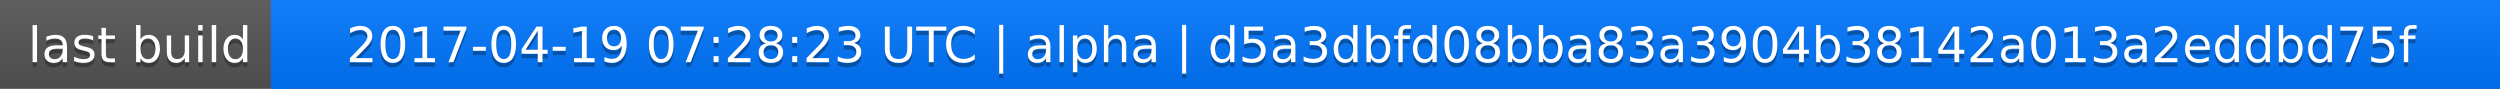
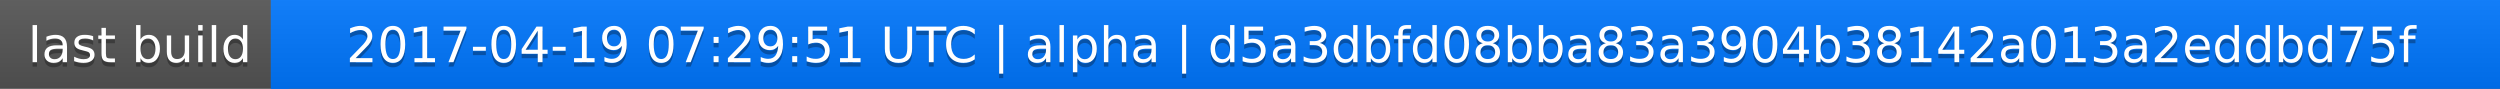
<svg xmlns="http://www.w3.org/2000/svg" width="563" height="20">
  <linearGradient id="a" x2="0" y2="100%">
    <stop offset="0" stop-color="#bbb" stop-opacity=".1" />
    <stop offset="1" stop-opacity=".1" />
  </linearGradient>
  <rect rx="0" width="563" height="20" fill="#555" />
  <rect rx="0" x="61" width="502" height="20" fill="#07f" />
  <path fill="#07f" d="M61 0h4v20h-4z" />
  <rect rx="0" width="563" height="20" fill="url(#a)" />
  <g fill="#fff" text-anchor="middle" font-family="DejaVu Sans,Verdana,Geneva,sans-serif" font-size="11">
    <text x="31.5" y="15" fill="#010101" fill-opacity=".3">last build</text>
    <text x="31.5" y="14">last build</text>
-     <text x="311" y="15" fill="#010101" fill-opacity=".3">2017-04-19 07:28:23 UTC | alpha | d5a3dbfd08bba83a3904b38142a013a2eddbd75f</text>
-     <text x="311" y="14">2017-04-19 07:28:23 UTC | alpha | d5a3dbfd08bba83a3904b38142a013a2eddbd75f</text>
+     <text x="311" y="15" fill="#010101" fill-opacity=".3">2017-04-19 07:29:51 UTC | alpha | d5a3dbfd08bba83a3904b38142a013a2eddbd75f</text>
+     <text x="311" y="14">2017-04-19 07:29:51 UTC | alpha | d5a3dbfd08bba83a3904b38142a013a2eddbd75f</text>
  </g>
</svg>
